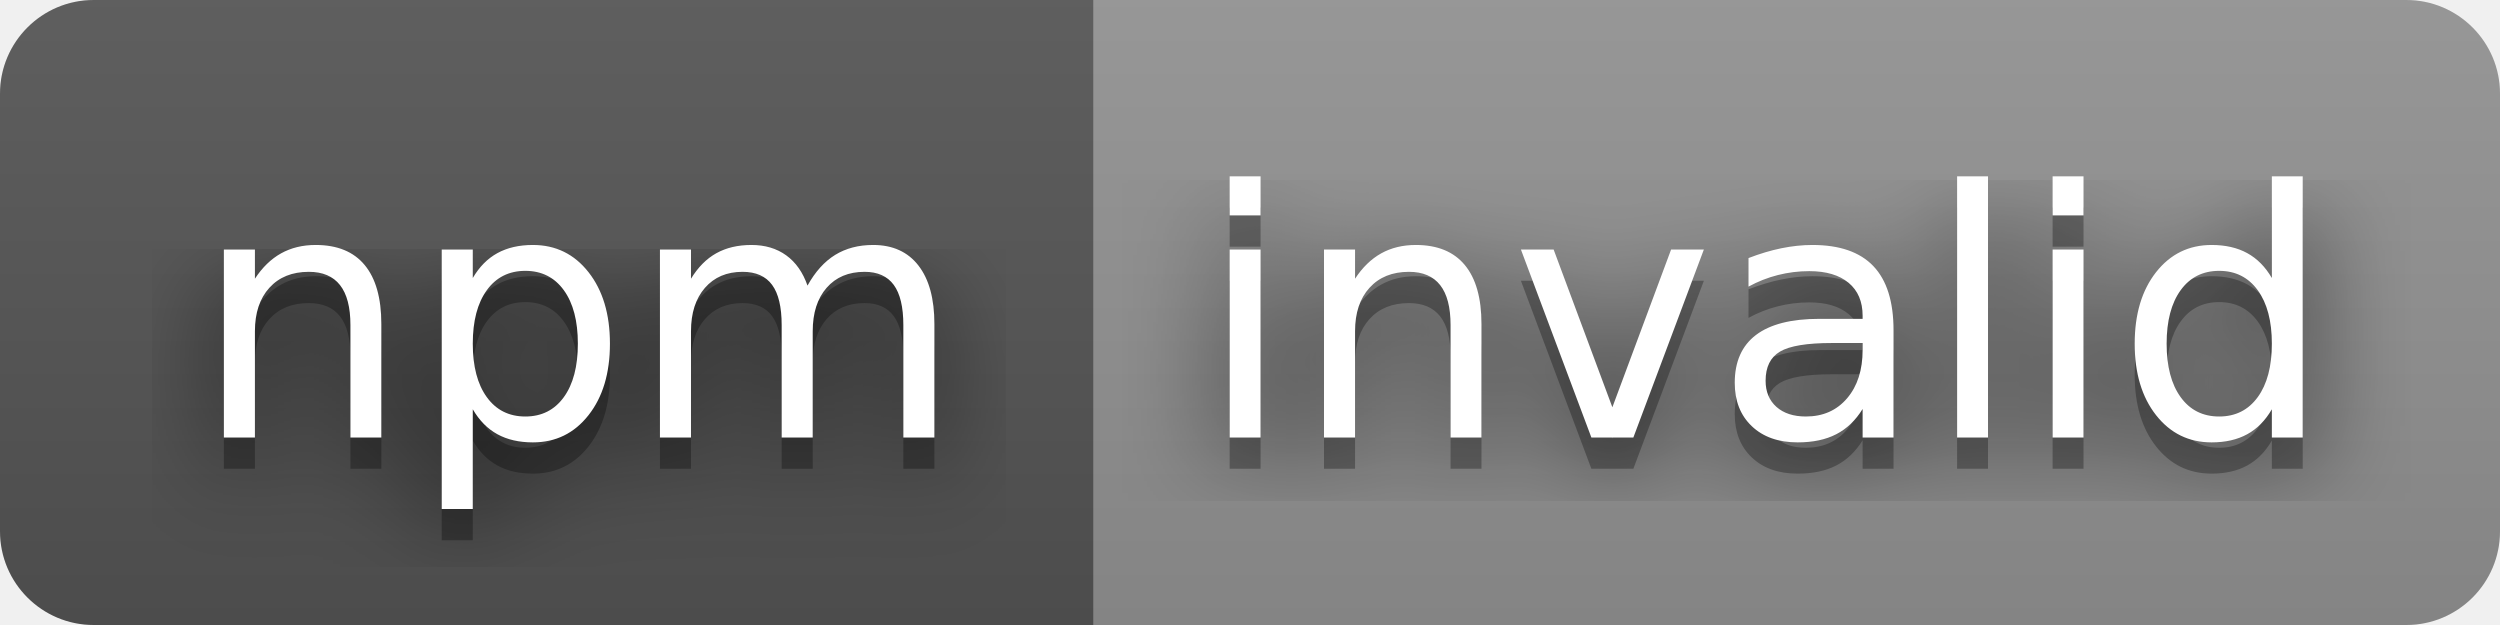
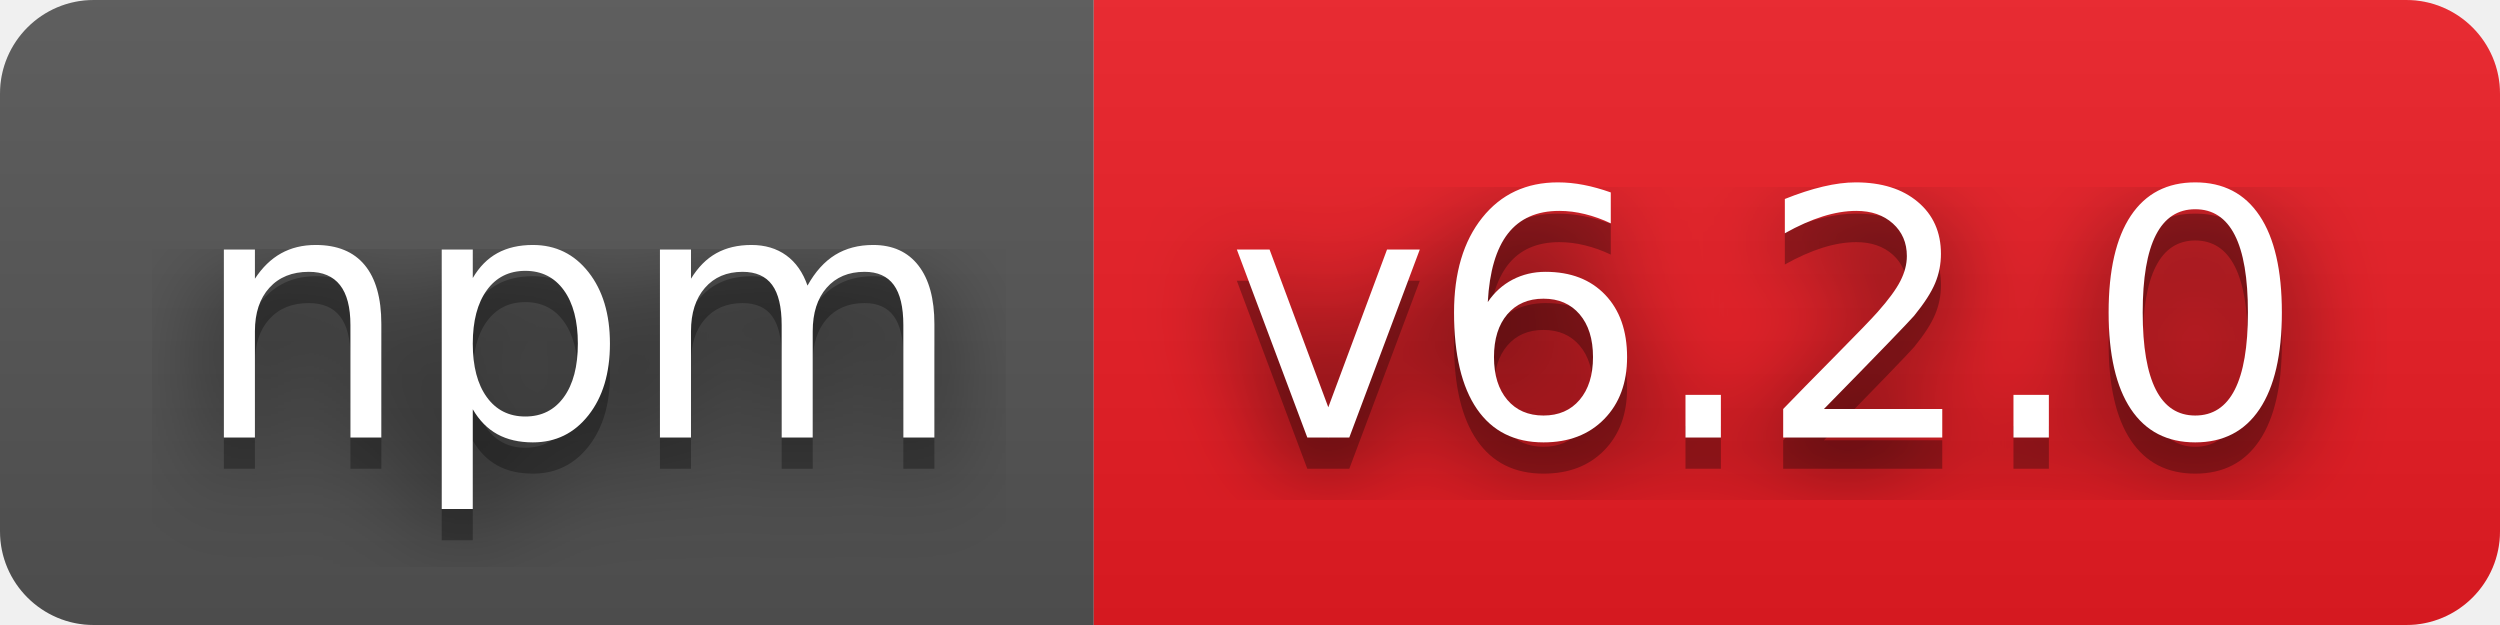
- <svg xmlns="http://www.w3.org/2000/svg" width="80" height="20" role="img" aria-label="npm: invalid">
+ <svg xmlns="http://www.w3.org/2000/svg" width="80" height="20" role="img" aria-label="npm: v6.2.0">
  <filter id="blur">
    <feGaussianBlur stdDeviation="16" />
  </filter>
  <linearGradient id="s" x2="0" y2="100%">
    <stop offset="0" stop-color="#bbb" stop-opacity=".1" />
    <stop offset="1" stop-opacity=".1" />
  </linearGradient>
  <clipPath id="r">
    <rect width="80" height="20" rx="3" />
  </clipPath>
  <g clip-path="url(#r)">
    <rect width="35" height="20" fill="#555" />
-     <rect x="35" width="45" height="20" fill="#939393" />
+     <rect x="35" width="45" height="20" fill="#ed1c24" />
    <rect width="80" height="20" fill="url(#s)" />
  </g>
  <g fill="#fff" text-anchor="middle" font-family="Verdana,Geneva,DejaVu Sans,sans-serif" text-rendering="geometricPrecision" font-size="110">
    <g transform="scale(.1)">
      <g aria-hidden="true" fill="#010101">
        <text x="185" y="150" fill-opacity=".8" filter="url(#blur)" textLength="250">npm</text>
        <text x="185" y="150" fill-opacity=".3" textLength="250">npm</text>
      </g>
      <text x="185" y="140" textLength="250">npm</text>
    </g>
    <g transform="scale(.1)">
      <g aria-hidden="true" fill="#010101">
-         <text x="565" y="150" fill-opacity=".8" filter="url(#blur)" textLength="350">invalid</text>
-         <text x="565" y="150" fill-opacity=".3" textLength="350">invalid</text>
+         <text x="565" y="150" fill-opacity=".8" filter="url(#blur)" textLength="350">v6.2.0</text>
+         <text x="565" y="150" fill-opacity=".3" textLength="350">v6.2.0</text>
      </g>
-       <text x="565" y="140" textLength="350">invalid</text>
+       <text x="565" y="140" textLength="350">v6.2.0</text>
    </g>
  </g>
</svg>
